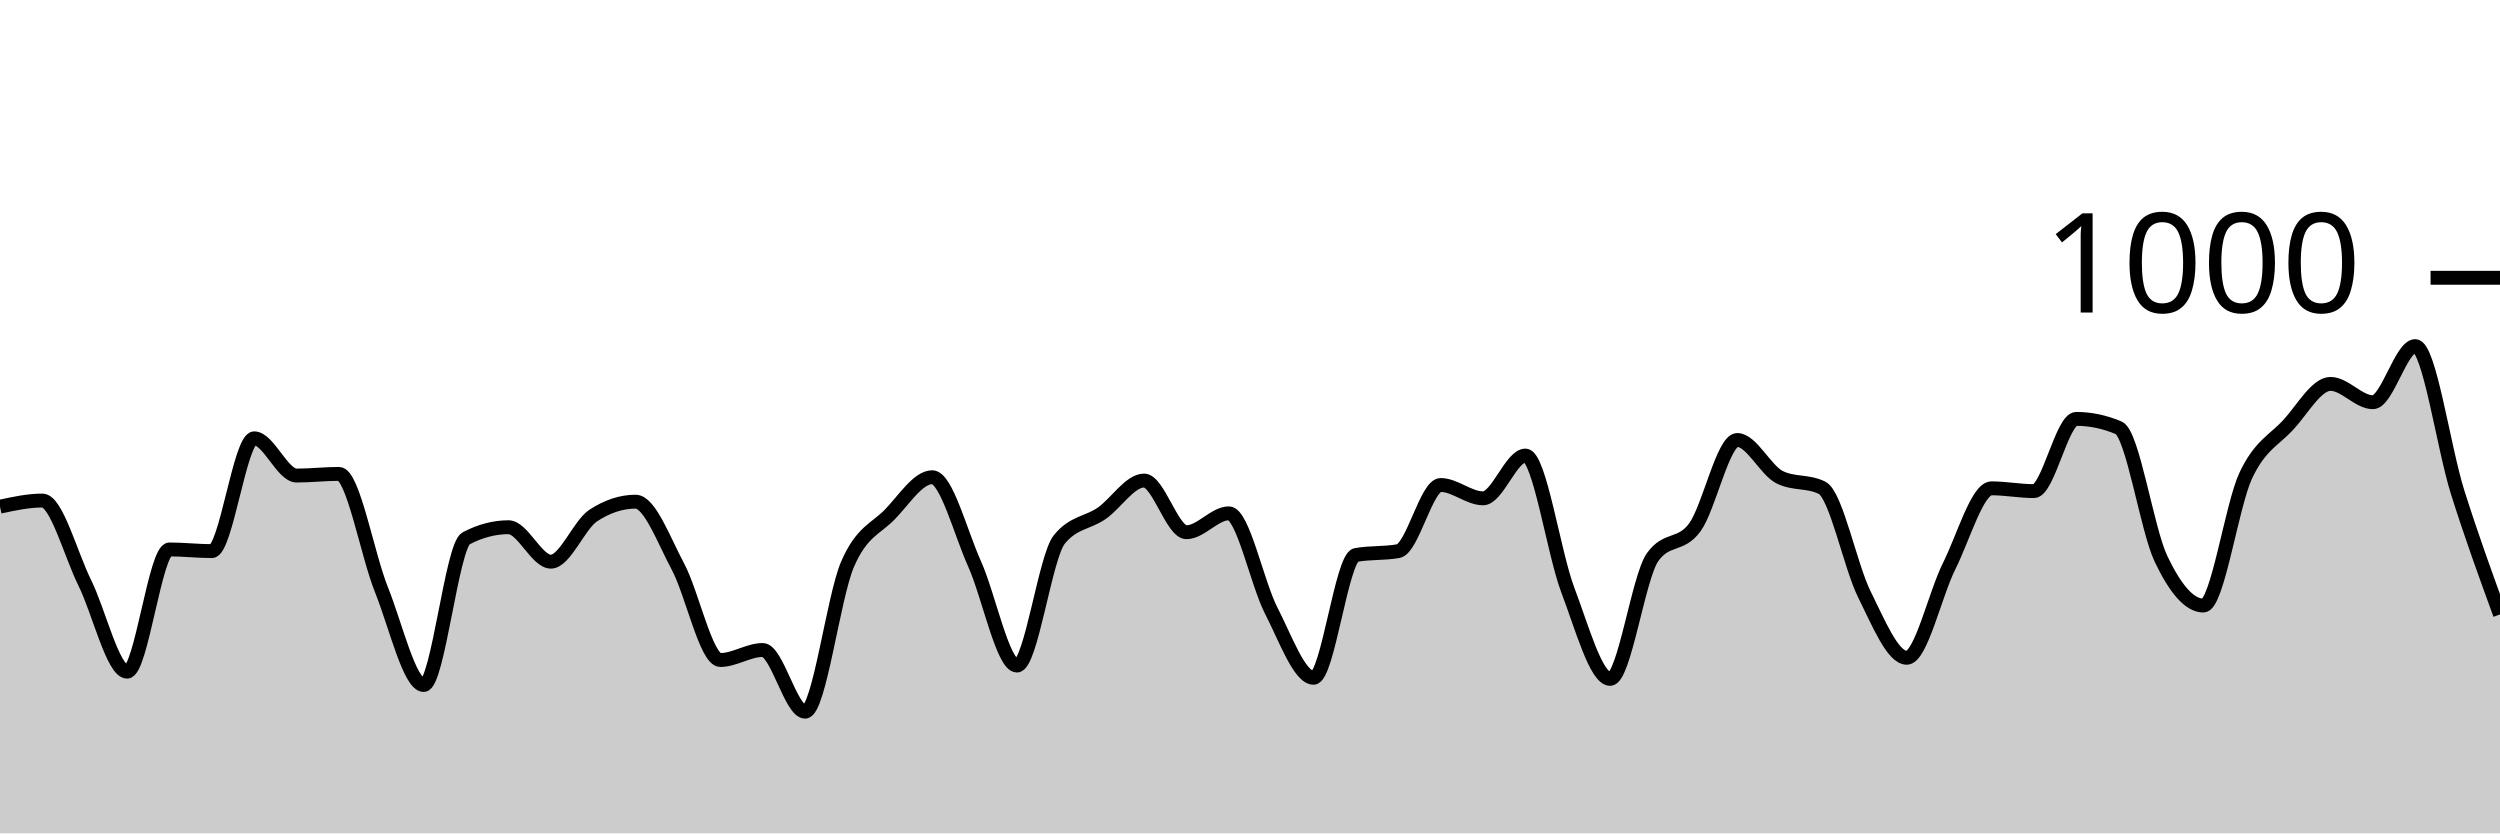
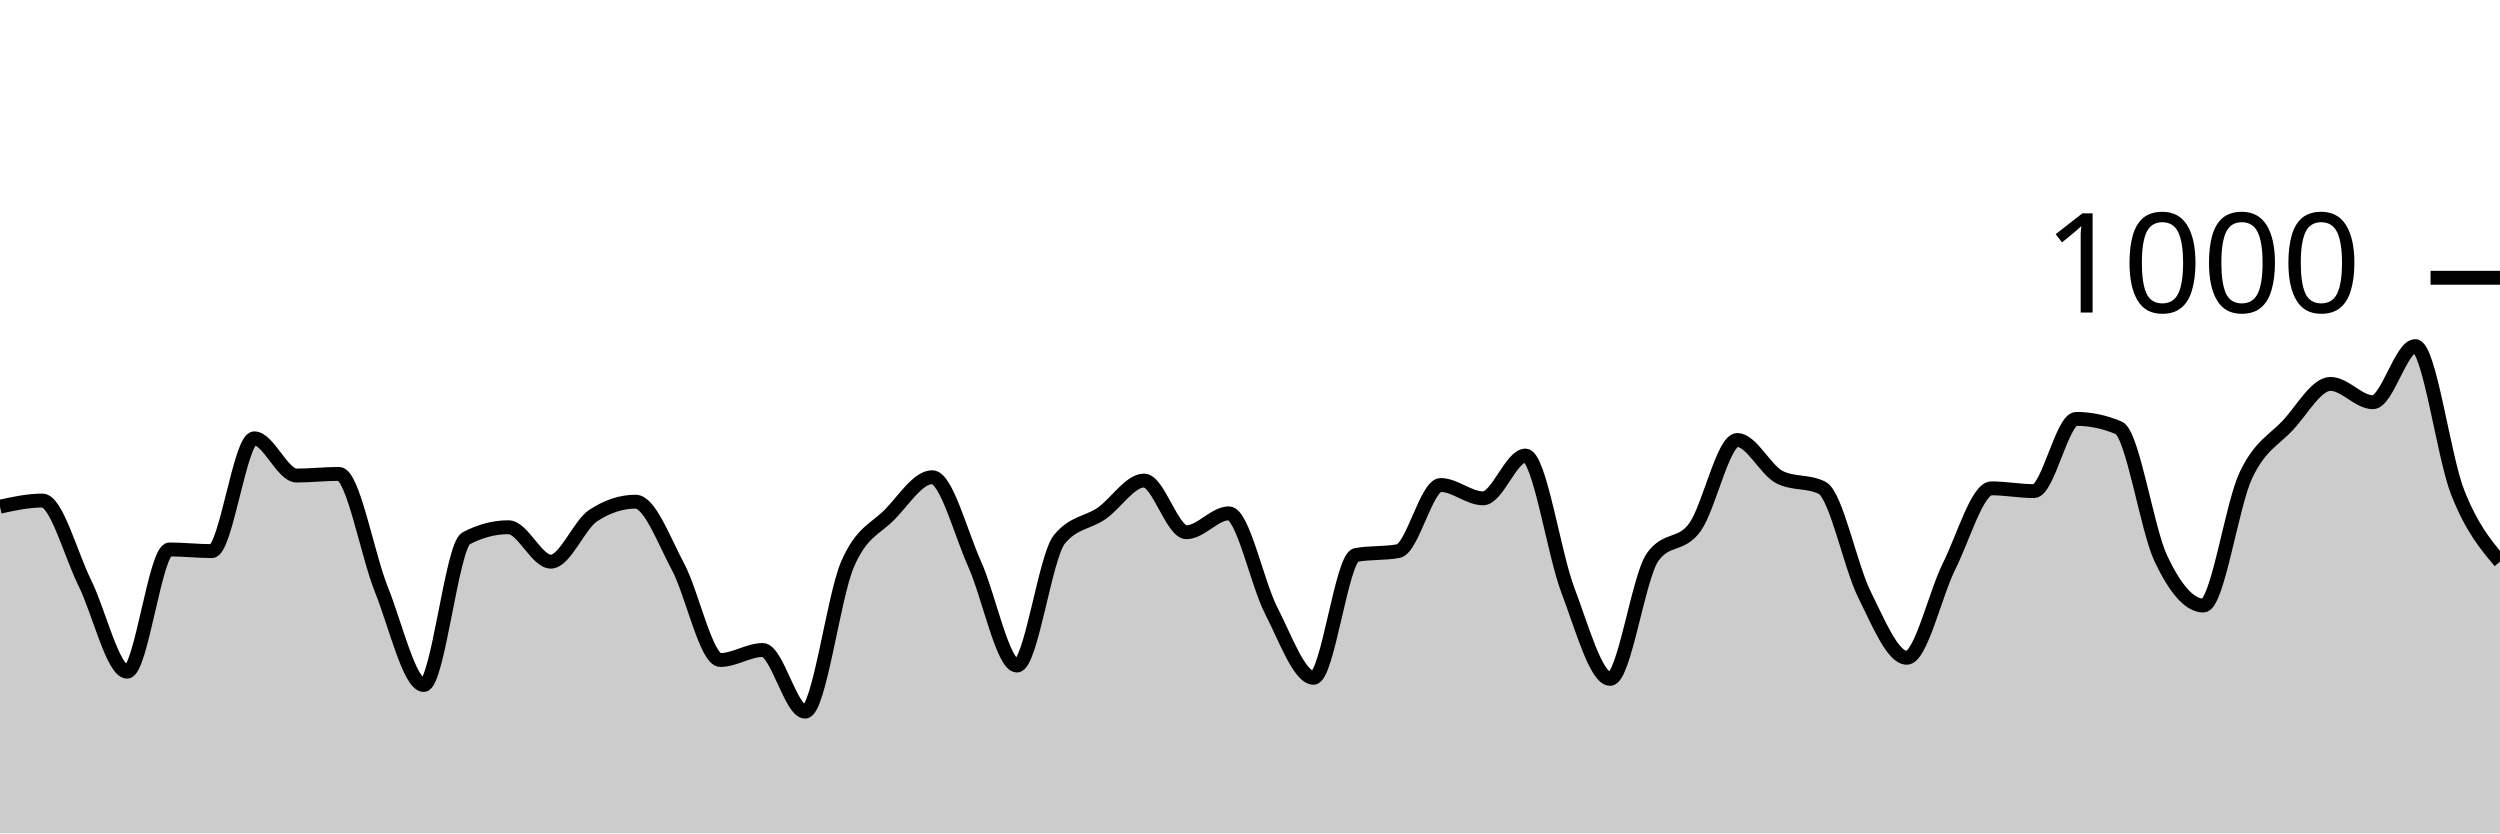
<svg xmlns="http://www.w3.org/2000/svg" viewBox="0 0 180 60">
  <g transform="translate(0,20)">
-     <path class="area" fill="rgba(0, 0, 0, 0.2)" d="M0,16.48C1.017,16.26,2.034,16.04,3.051,16.04C4.068,16.04,5.085,19.907,6.102,21.96C7.119,24.013,8.136,28.36,9.153,28.36C10.169,28.36,11.186,19.56,12.203,19.56C13.22,19.56,14.237,19.68,15.254,19.68C16.271,19.68,17.288,11.56,18.305,11.56C19.322,11.56,20.339,14.24,21.356,14.24C22.373,14.24,23.39,14.12,24.407,14.12C25.424,14.12,26.441,19.907,27.458,22.44C28.475,24.973,29.492,29.32,30.508,29.32C31.525,29.32,32.542,19.293,33.559,18.76C34.576,18.227,35.593,17.96,36.61,17.96C37.627,17.96,38.644,20.44,39.661,20.44C40.678,20.44,41.695,17.787,42.712,17.12C43.729,16.453,44.746,16.12,45.763,16.12C46.78,16.12,47.797,18.9,48.814,20.8C49.831,22.7,50.847,27.52,51.864,27.52C52.881,27.52,53.898,26.8,54.915,26.8C55.932,26.8,56.949,31.24,57.966,31.24C58.983,31.24,60,23.007,61.017,20.64C62.034,18.273,63.051,18.087,64.068,17.04C65.085,15.993,66.102,14.36,67.119,14.36C68.136,14.36,69.153,18.34,70.169,20.6C71.186,22.86,72.203,27.92,73.22,27.92C74.237,27.92,75.254,20.093,76.271,18.84C77.288,17.587,78.305,17.667,79.322,16.96C80.339,16.253,81.356,14.6,82.373,14.6C83.39,14.6,84.407,18.32,85.424,18.32C86.441,18.32,87.458,16.96,88.475,16.96C89.492,16.96,90.508,21.987,91.525,23.96C92.542,25.933,93.559,28.8,94.576,28.8C95.593,28.8,96.61,20.147,97.627,19.96C98.644,19.773,99.661,19.867,100.678,19.68C101.695,19.493,102.712,14.92,103.729,14.92C104.746,14.92,105.763,15.88,106.78,15.88C107.797,15.88,108.814,12.8,109.831,12.8C110.847,12.8,111.864,19.8,112.881,22.48C113.898,25.16,114.915,28.88,115.932,28.88C116.949,28.88,117.966,21.56,118.983,20.12C120,18.68,121.017,19.367,122.034,17.96C123.051,16.553,124.068,11.68,125.085,11.68C126.102,11.68,127.119,13.853,128.136,14.36C129.153,14.867,130.169,14.613,131.186,15.12C132.203,15.627,133.22,20.76,134.237,22.8C135.254,24.84,136.271,27.36,137.288,27.36C138.305,27.36,139.322,22.793,140.339,20.76C141.356,18.727,142.373,15.16,143.39,15.16C144.407,15.16,145.424,15.36,146.441,15.36C147.458,15.36,148.475,10.16,149.492,10.16C150.508,10.16,151.525,10.373,152.542,10.8C153.559,11.227,154.576,18.107,155.593,20.24C156.61,22.373,157.627,23.6,158.644,23.6C159.661,23.6,160.678,16.407,161.695,14.24C162.712,12.073,163.729,11.7,164.746,10.6C165.763,9.5,166.78,7.64,167.797,7.64C168.814,7.64,169.831,8.96,170.847,8.96C171.864,8.96,172.881,4.92,173.898,4.92C174.915,4.92,175.932,12.22,176.949,15.44C177.966,18.66,178.983,21.45,180,24.24L180,40C178.983,40,177.966,40,176.949,40C175.932,40,174.915,40,173.898,40C172.881,40,171.864,40,170.847,40C169.831,40,168.814,40,167.797,40C166.78,40,165.763,40,164.746,40C163.729,40,162.712,40,161.695,40C160.678,40,159.661,40,158.644,40C157.627,40,156.61,40,155.593,40C154.576,40,153.559,40,152.542,40C151.525,40,150.508,40,149.492,40C148.475,40,147.458,40,146.441,40C145.424,40,144.407,40,143.39,40C142.373,40,141.356,40,140.339,40C139.322,40,138.305,40,137.288,40C136.271,40,135.254,40,134.237,40C133.22,40,132.203,40,131.186,40C130.169,40,129.153,40,128.136,40C127.119,40,126.102,40,125.085,40C124.068,40,123.051,40,122.034,40C121.017,40,120,40,118.983,40C117.966,40,116.949,40,115.932,40C114.915,40,113.898,40,112.881,40C111.864,40,110.847,40,109.831,40C108.814,40,107.797,40,106.78,40C105.763,40,104.746,40,103.729,40C102.712,40,101.695,40,100.678,40C99.661,40,98.644,40,97.627,40C96.61,40,95.593,40,94.576,40C93.559,40,92.542,40,91.525,40C90.508,40,89.492,40,88.475,40C87.458,40,86.441,40,85.424,40C84.407,40,83.39,40,82.373,40C81.356,40,80.339,40,79.322,40C78.305,40,77.288,40,76.271,40C75.254,40,74.237,40,73.22,40C72.203,40,71.186,40,70.169,40C69.153,40,68.136,40,67.119,40C66.102,40,65.085,40,64.068,40C63.051,40,62.034,40,61.017,40C60,40,58.983,40,57.966,40C56.949,40,55.932,40,54.915,40C53.898,40,52.881,40,51.864,40C50.847,40,49.831,40,48.814,40C47.797,40,46.78,40,45.763,40C44.746,40,43.729,40,42.712,40C41.695,40,40.678,40,39.661,40C38.644,40,37.627,40,36.61,40C35.593,40,34.576,40,33.559,40C32.542,40,31.525,40,30.508,40C29.492,40,28.475,40,27.458,40C26.441,40,25.424,40,24.407,40C23.39,40,22.373,40,21.356,40C20.339,40,19.322,40,18.305,40C17.288,40,16.271,40,15.254,40C14.237,40,13.22,40,12.203,40C11.186,40,10.169,40,9.153,40C8.136,40,7.119,40,6.102,40C5.085,40,4.068,40,3.051,40C2.034,40,1.017,40,0,40Z" />
-     <path class="line" stroke="black" fill="none" d="M0,16.48C1.017,16.26,2.034,16.04,3.051,16.04C4.068,16.04,5.085,19.907,6.102,21.96C7.119,24.013,8.136,28.36,9.153,28.36C10.169,28.36,11.186,19.56,12.203,19.56C13.22,19.56,14.237,19.68,15.254,19.68C16.271,19.68,17.288,11.56,18.305,11.56C19.322,11.56,20.339,14.24,21.356,14.24C22.373,14.24,23.39,14.12,24.407,14.12C25.424,14.12,26.441,19.907,27.458,22.44C28.475,24.973,29.492,29.32,30.508,29.32C31.525,29.32,32.542,19.293,33.559,18.76C34.576,18.227,35.593,17.96,36.61,17.96C37.627,17.96,38.644,20.44,39.661,20.44C40.678,20.44,41.695,17.787,42.712,17.12C43.729,16.453,44.746,16.12,45.763,16.12C46.78,16.12,47.797,18.9,48.814,20.8C49.831,22.7,50.847,27.52,51.864,27.52C52.881,27.52,53.898,26.8,54.915,26.8C55.932,26.8,56.949,31.24,57.966,31.24C58.983,31.24,60,23.007,61.017,20.64C62.034,18.273,63.051,18.087,64.068,17.04C65.085,15.993,66.102,14.36,67.119,14.36C68.136,14.36,69.153,18.34,70.169,20.6C71.186,22.86,72.203,27.92,73.22,27.92C74.237,27.92,75.254,20.093,76.271,18.84C77.288,17.587,78.305,17.667,79.322,16.96C80.339,16.253,81.356,14.6,82.373,14.6C83.39,14.6,84.407,18.32,85.424,18.32C86.441,18.32,87.458,16.96,88.475,16.96C89.492,16.96,90.508,21.987,91.525,23.96C92.542,25.933,93.559,28.8,94.576,28.8C95.593,28.8,96.61,20.147,97.627,19.96C98.644,19.773,99.661,19.867,100.678,19.68C101.695,19.493,102.712,14.92,103.729,14.92C104.746,14.92,105.763,15.88,106.78,15.88C107.797,15.88,108.814,12.8,109.831,12.8C110.847,12.8,111.864,19.8,112.881,22.48C113.898,25.16,114.915,28.88,115.932,28.88C116.949,28.88,117.966,21.56,118.983,20.12C120,18.68,121.017,19.367,122.034,17.96C123.051,16.553,124.068,11.68,125.085,11.68C126.102,11.68,127.119,13.853,128.136,14.36C129.153,14.867,130.169,14.613,131.186,15.12C132.203,15.627,133.22,20.76,134.237,22.8C135.254,24.84,136.271,27.36,137.288,27.36C138.305,27.36,139.322,22.793,140.339,20.76C141.356,18.727,142.373,15.16,143.39,15.16C144.407,15.16,145.424,15.36,146.441,15.36C147.458,15.36,148.475,10.16,149.492,10.16C150.508,10.16,151.525,10.373,152.542,10.8C153.559,11.227,154.576,18.107,155.593,20.24C156.61,22.373,157.627,23.6,158.644,23.6C159.661,23.6,160.678,16.407,161.695,14.24C162.712,12.073,163.729,11.7,164.746,10.6C165.763,9.5,166.78,7.64,167.797,7.64C168.814,7.64,169.831,8.96,170.847,8.96C171.864,8.96,172.881,4.92,173.898,4.92C174.915,4.92,175.932,12.22,176.949,15.44C177.966,18.66,178.983,21.45,180,24.24" />
+     <path class="area" fill="rgba(0, 0, 0, 0.2)" d="M0,16.48C1.017,16.26,2.034,16.04,3.051,16.04C4.068,16.04,5.085,19.907,6.102,21.96C7.119,24.013,8.136,28.36,9.153,28.36C10.169,28.36,11.186,19.56,12.203,19.56C13.22,19.56,14.237,19.68,15.254,19.68C16.271,19.68,17.288,11.56,18.305,11.56C19.322,11.56,20.339,14.24,21.356,14.24C22.373,14.24,23.39,14.12,24.407,14.12C25.424,14.12,26.441,19.907,27.458,22.44C28.475,24.973,29.492,29.32,30.508,29.32C31.525,29.32,32.542,19.293,33.559,18.76C34.576,18.227,35.593,17.96,36.61,17.96C37.627,17.96,38.644,20.44,39.661,20.44C40.678,20.44,41.695,17.787,42.712,17.12C43.729,16.453,44.746,16.12,45.763,16.12C46.78,16.12,47.797,18.9,48.814,20.8C49.831,22.7,50.847,27.52,51.864,27.52C52.881,27.52,53.898,26.8,54.915,26.8C55.932,26.8,56.949,31.24,57.966,31.24C58.983,31.24,60,23.007,61.017,20.64C62.034,18.273,63.051,18.087,64.068,17.04C65.085,15.993,66.102,14.36,67.119,14.36C68.136,14.36,69.153,18.34,70.169,20.6C71.186,22.86,72.203,27.92,73.22,27.92C74.237,27.92,75.254,20.093,76.271,18.84C77.288,17.587,78.305,17.667,79.322,16.96C80.339,16.253,81.356,14.6,82.373,14.6C83.39,14.6,84.407,18.32,85.424,18.32C86.441,18.32,87.458,16.96,88.475,16.96C89.492,16.96,90.508,21.987,91.525,23.96C92.542,25.933,93.559,28.8,94.576,28.8C95.593,28.8,96.61,20.147,97.627,19.96C98.644,19.773,99.661,19.867,100.678,19.68C101.695,19.493,102.712,14.92,103.729,14.92C104.746,14.92,105.763,15.88,106.78,15.88C107.797,15.88,108.814,12.8,109.831,12.8C110.847,12.8,111.864,19.8,112.881,22.48C113.898,25.16,114.915,28.88,115.932,28.88C116.949,28.88,117.966,21.56,118.983,20.12C120,18.68,121.017,19.367,122.034,17.96C123.051,16.553,124.068,11.68,125.085,11.68C126.102,11.68,127.119,13.853,128.136,14.36C129.153,14.867,130.169,14.613,131.186,15.12C132.203,15.627,133.22,20.76,134.237,22.8C135.254,24.84,136.271,27.36,137.288,27.36C138.305,27.36,139.322,22.793,140.339,20.76C141.356,18.727,142.373,15.16,143.39,15.16C144.407,15.16,145.424,15.36,146.441,15.36C147.458,15.36,148.475,10.16,149.492,10.16C150.508,10.16,151.525,10.373,152.542,10.8C153.559,11.227,154.576,18.107,155.593,20.24C156.61,22.373,157.627,23.6,158.644,23.6C159.661,23.6,160.678,16.407,161.695,14.24C162.712,12.073,163.729,11.7,164.746,10.6C165.763,9.5,166.78,7.64,167.797,7.64C168.814,7.64,169.831,8.96,170.847,8.96C171.864,8.96,172.881,4.92,173.898,4.92C174.915,4.92,175.932,12.853,176.949,15.44C177.966,18.027,178.983,19.233,180,20.44L180,40C178.983,40,177.966,40,176.949,40C175.932,40,174.915,40,173.898,40C172.881,40,171.864,40,170.847,40C169.831,40,168.814,40,167.797,40C166.78,40,165.763,40,164.746,40C163.729,40,162.712,40,161.695,40C160.678,40,159.661,40,158.644,40C157.627,40,156.61,40,155.593,40C154.576,40,153.559,40,152.542,40C151.525,40,150.508,40,149.492,40C148.475,40,147.458,40,146.441,40C145.424,40,144.407,40,143.39,40C142.373,40,141.356,40,140.339,40C139.322,40,138.305,40,137.288,40C136.271,40,135.254,40,134.237,40C133.22,40,132.203,40,131.186,40C130.169,40,129.153,40,128.136,40C127.119,40,126.102,40,125.085,40C124.068,40,123.051,40,122.034,40C121.017,40,120,40,118.983,40C117.966,40,116.949,40,115.932,40C114.915,40,113.898,40,112.881,40C111.864,40,110.847,40,109.831,40C108.814,40,107.797,40,106.78,40C105.763,40,104.746,40,103.729,40C102.712,40,101.695,40,100.678,40C99.661,40,98.644,40,97.627,40C96.61,40,95.593,40,94.576,40C93.559,40,92.542,40,91.525,40C90.508,40,89.492,40,88.475,40C87.458,40,86.441,40,85.424,40C84.407,40,83.39,40,82.373,40C81.356,40,80.339,40,79.322,40C78.305,40,77.288,40,76.271,40C75.254,40,74.237,40,73.22,40C72.203,40,71.186,40,70.169,40C69.153,40,68.136,40,67.119,40C66.102,40,65.085,40,64.068,40C63.051,40,62.034,40,61.017,40C60,40,58.983,40,57.966,40C56.949,40,55.932,40,54.915,40C53.898,40,52.881,40,51.864,40C50.847,40,49.831,40,48.814,40C47.797,40,46.78,40,45.763,40C44.746,40,43.729,40,42.712,40C41.695,40,40.678,40,39.661,40C38.644,40,37.627,40,36.61,40C35.593,40,34.576,40,33.559,40C32.542,40,31.525,40,30.508,40C29.492,40,28.475,40,27.458,40C26.441,40,25.424,40,24.407,40C23.39,40,22.373,40,21.356,40C20.339,40,19.322,40,18.305,40C17.288,40,16.271,40,15.254,40C14.237,40,13.22,40,12.203,40C11.186,40,10.169,40,9.153,40C8.136,40,7.119,40,6.102,40C5.085,40,4.068,40,3.051,40C2.034,40,1.017,40,0,40Z" />
+     <path class="line" stroke="black" fill="none" d="M0,16.48C1.017,16.26,2.034,16.04,3.051,16.04C4.068,16.04,5.085,19.907,6.102,21.96C7.119,24.013,8.136,28.36,9.153,28.36C10.169,28.36,11.186,19.56,12.203,19.56C13.22,19.56,14.237,19.68,15.254,19.68C16.271,19.68,17.288,11.56,18.305,11.56C19.322,11.56,20.339,14.24,21.356,14.24C22.373,14.24,23.39,14.12,24.407,14.12C25.424,14.12,26.441,19.907,27.458,22.44C28.475,24.973,29.492,29.32,30.508,29.32C31.525,29.32,32.542,19.293,33.559,18.76C34.576,18.227,35.593,17.96,36.61,17.96C37.627,17.96,38.644,20.44,39.661,20.44C40.678,20.44,41.695,17.787,42.712,17.12C43.729,16.453,44.746,16.12,45.763,16.12C46.78,16.12,47.797,18.9,48.814,20.8C49.831,22.7,50.847,27.52,51.864,27.52C52.881,27.52,53.898,26.8,54.915,26.8C55.932,26.8,56.949,31.24,57.966,31.24C58.983,31.24,60,23.007,61.017,20.64C62.034,18.273,63.051,18.087,64.068,17.04C65.085,15.993,66.102,14.36,67.119,14.36C68.136,14.36,69.153,18.34,70.169,20.6C71.186,22.86,72.203,27.92,73.22,27.92C74.237,27.92,75.254,20.093,76.271,18.84C77.288,17.587,78.305,17.667,79.322,16.96C80.339,16.253,81.356,14.6,82.373,14.6C83.39,14.6,84.407,18.32,85.424,18.32C86.441,18.32,87.458,16.96,88.475,16.96C89.492,16.96,90.508,21.987,91.525,23.96C92.542,25.933,93.559,28.8,94.576,28.8C95.593,28.8,96.61,20.147,97.627,19.96C98.644,19.773,99.661,19.867,100.678,19.68C101.695,19.493,102.712,14.92,103.729,14.92C104.746,14.92,105.763,15.88,106.78,15.88C107.797,15.88,108.814,12.8,109.831,12.8C110.847,12.8,111.864,19.8,112.881,22.48C113.898,25.16,114.915,28.88,115.932,28.88C116.949,28.88,117.966,21.56,118.983,20.12C120,18.68,121.017,19.367,122.034,17.96C123.051,16.553,124.068,11.68,125.085,11.68C126.102,11.68,127.119,13.853,128.136,14.36C129.153,14.867,130.169,14.613,131.186,15.12C132.203,15.627,133.22,20.76,134.237,22.8C135.254,24.84,136.271,27.36,137.288,27.36C138.305,27.36,139.322,22.793,140.339,20.76C141.356,18.727,142.373,15.16,143.39,15.16C144.407,15.16,145.424,15.36,146.441,15.36C147.458,15.36,148.475,10.16,149.492,10.16C150.508,10.16,151.525,10.373,152.542,10.8C153.559,11.227,154.576,18.107,155.593,20.24C156.61,22.373,157.627,23.6,158.644,23.6C159.661,23.6,160.678,16.407,161.695,14.24C162.712,12.073,163.729,11.7,164.746,10.6C165.763,9.5,166.78,7.64,167.797,7.64C168.814,7.64,169.831,8.96,170.847,8.96C171.864,8.96,172.881,4.92,173.898,4.92C174.915,4.92,175.932,12.853,176.949,15.44C177.966,18.027,178.983,19.233,180,20.44" />
    <path class="axis-ceiling" stroke-width="1" stroke="black" fill="none" d="M175,0L180,0" />
    <text class="axis-ceiling-label" font-family="sans-serif" text-anchor="end" font-size="10px" x="170" y="2.5">1000</text>
  </g>
</svg>
